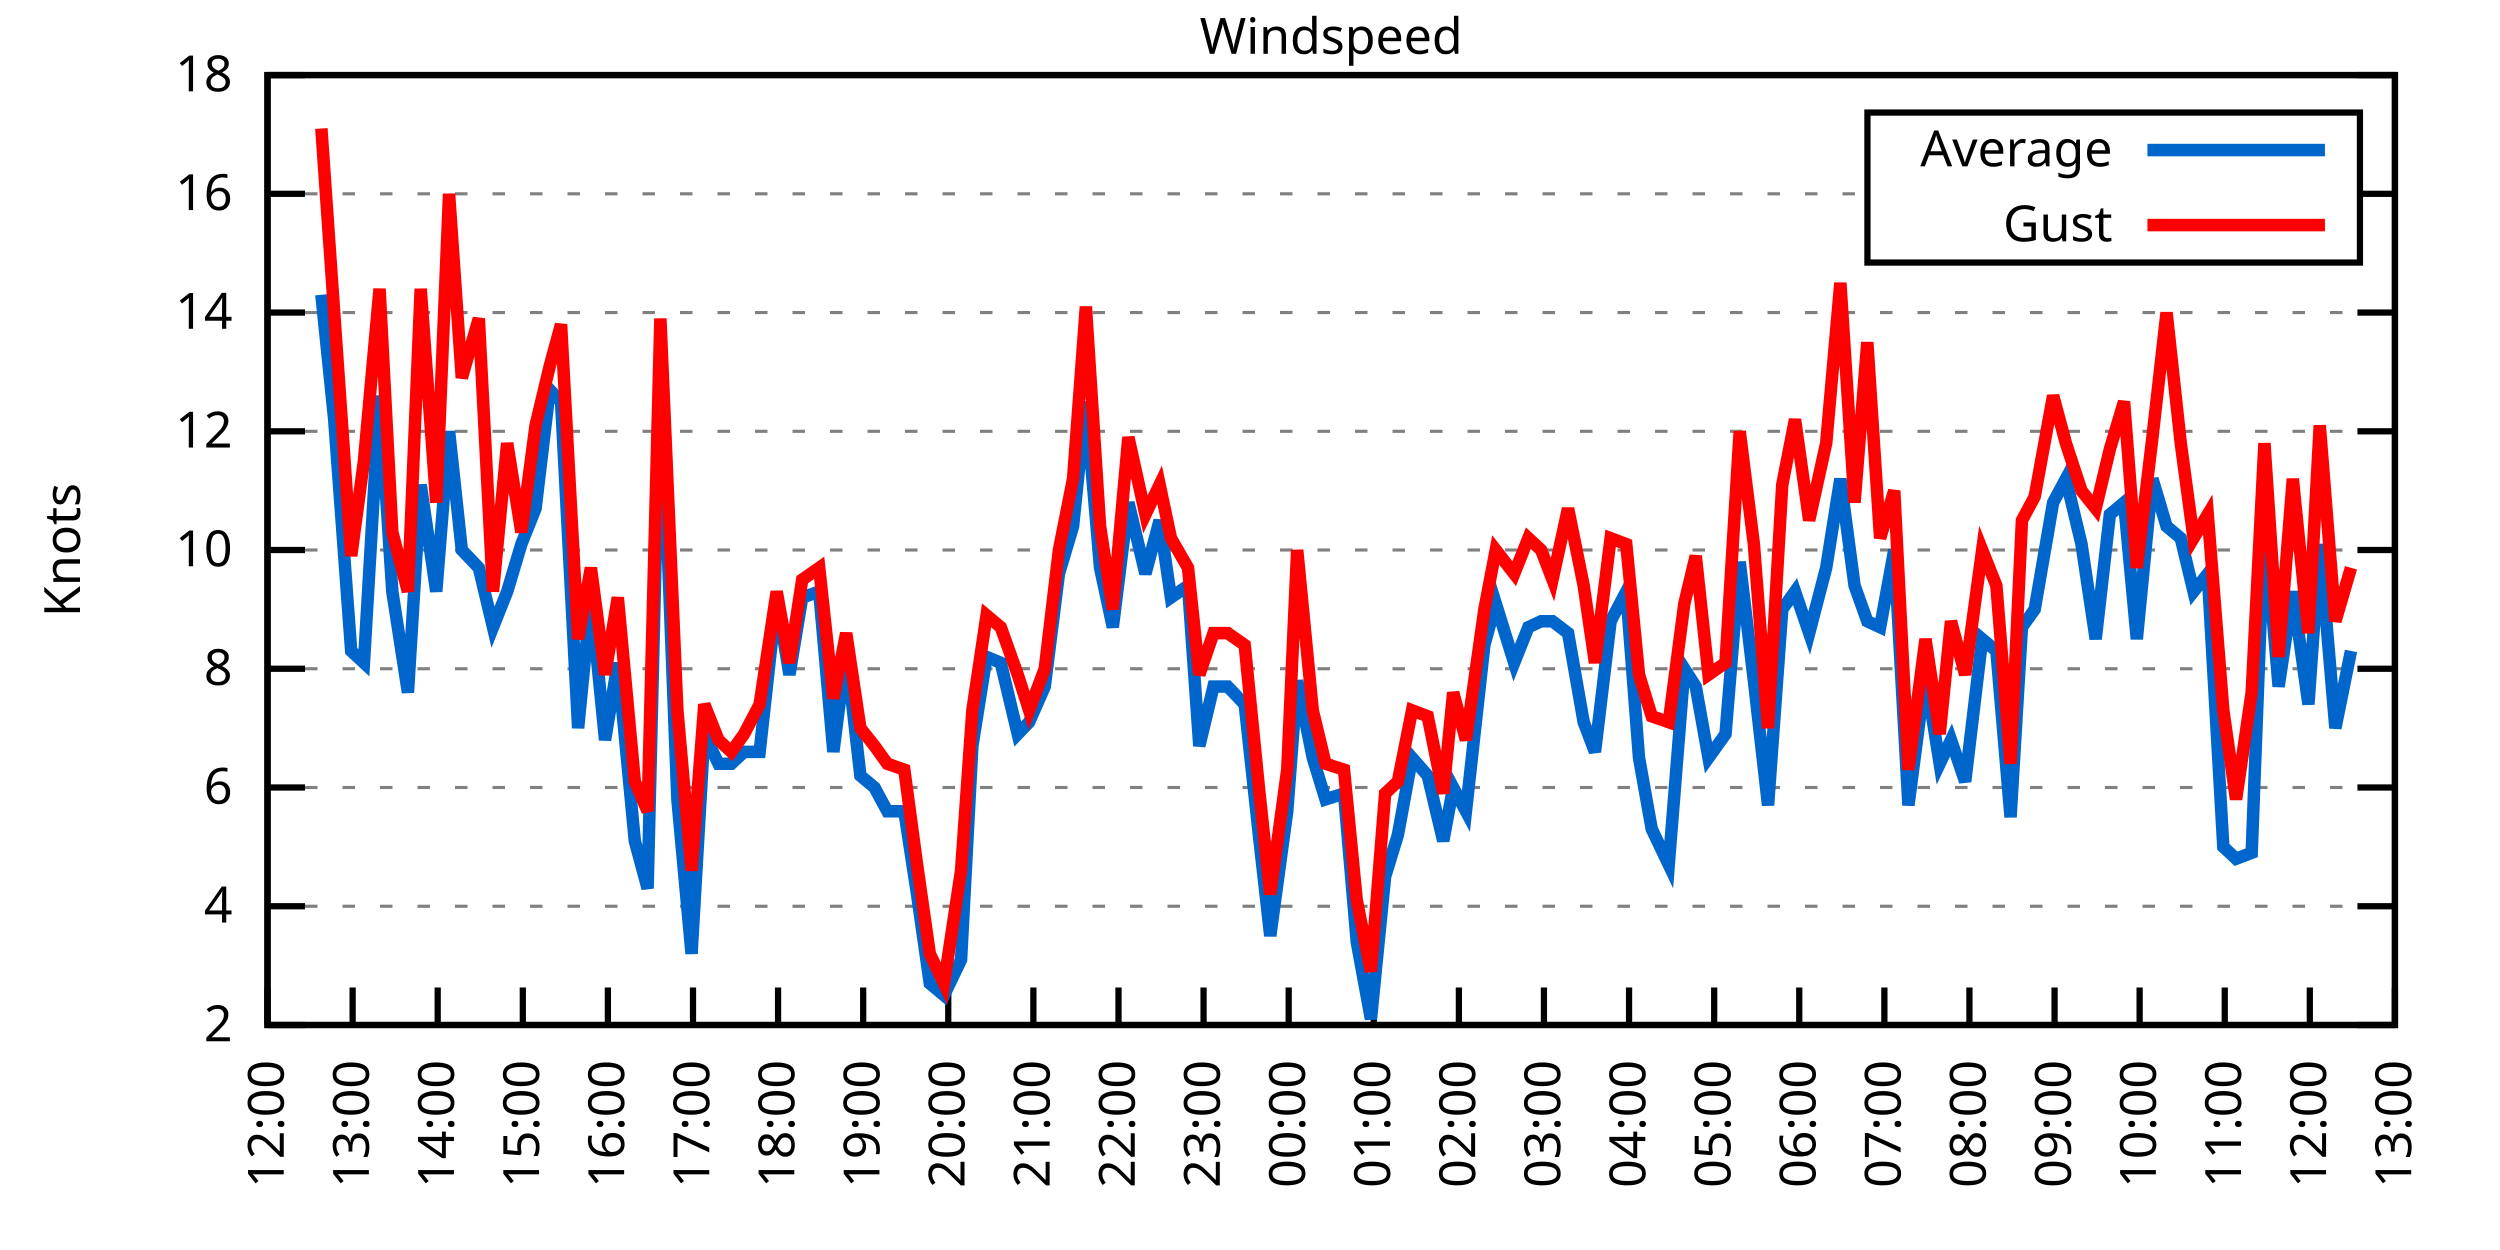
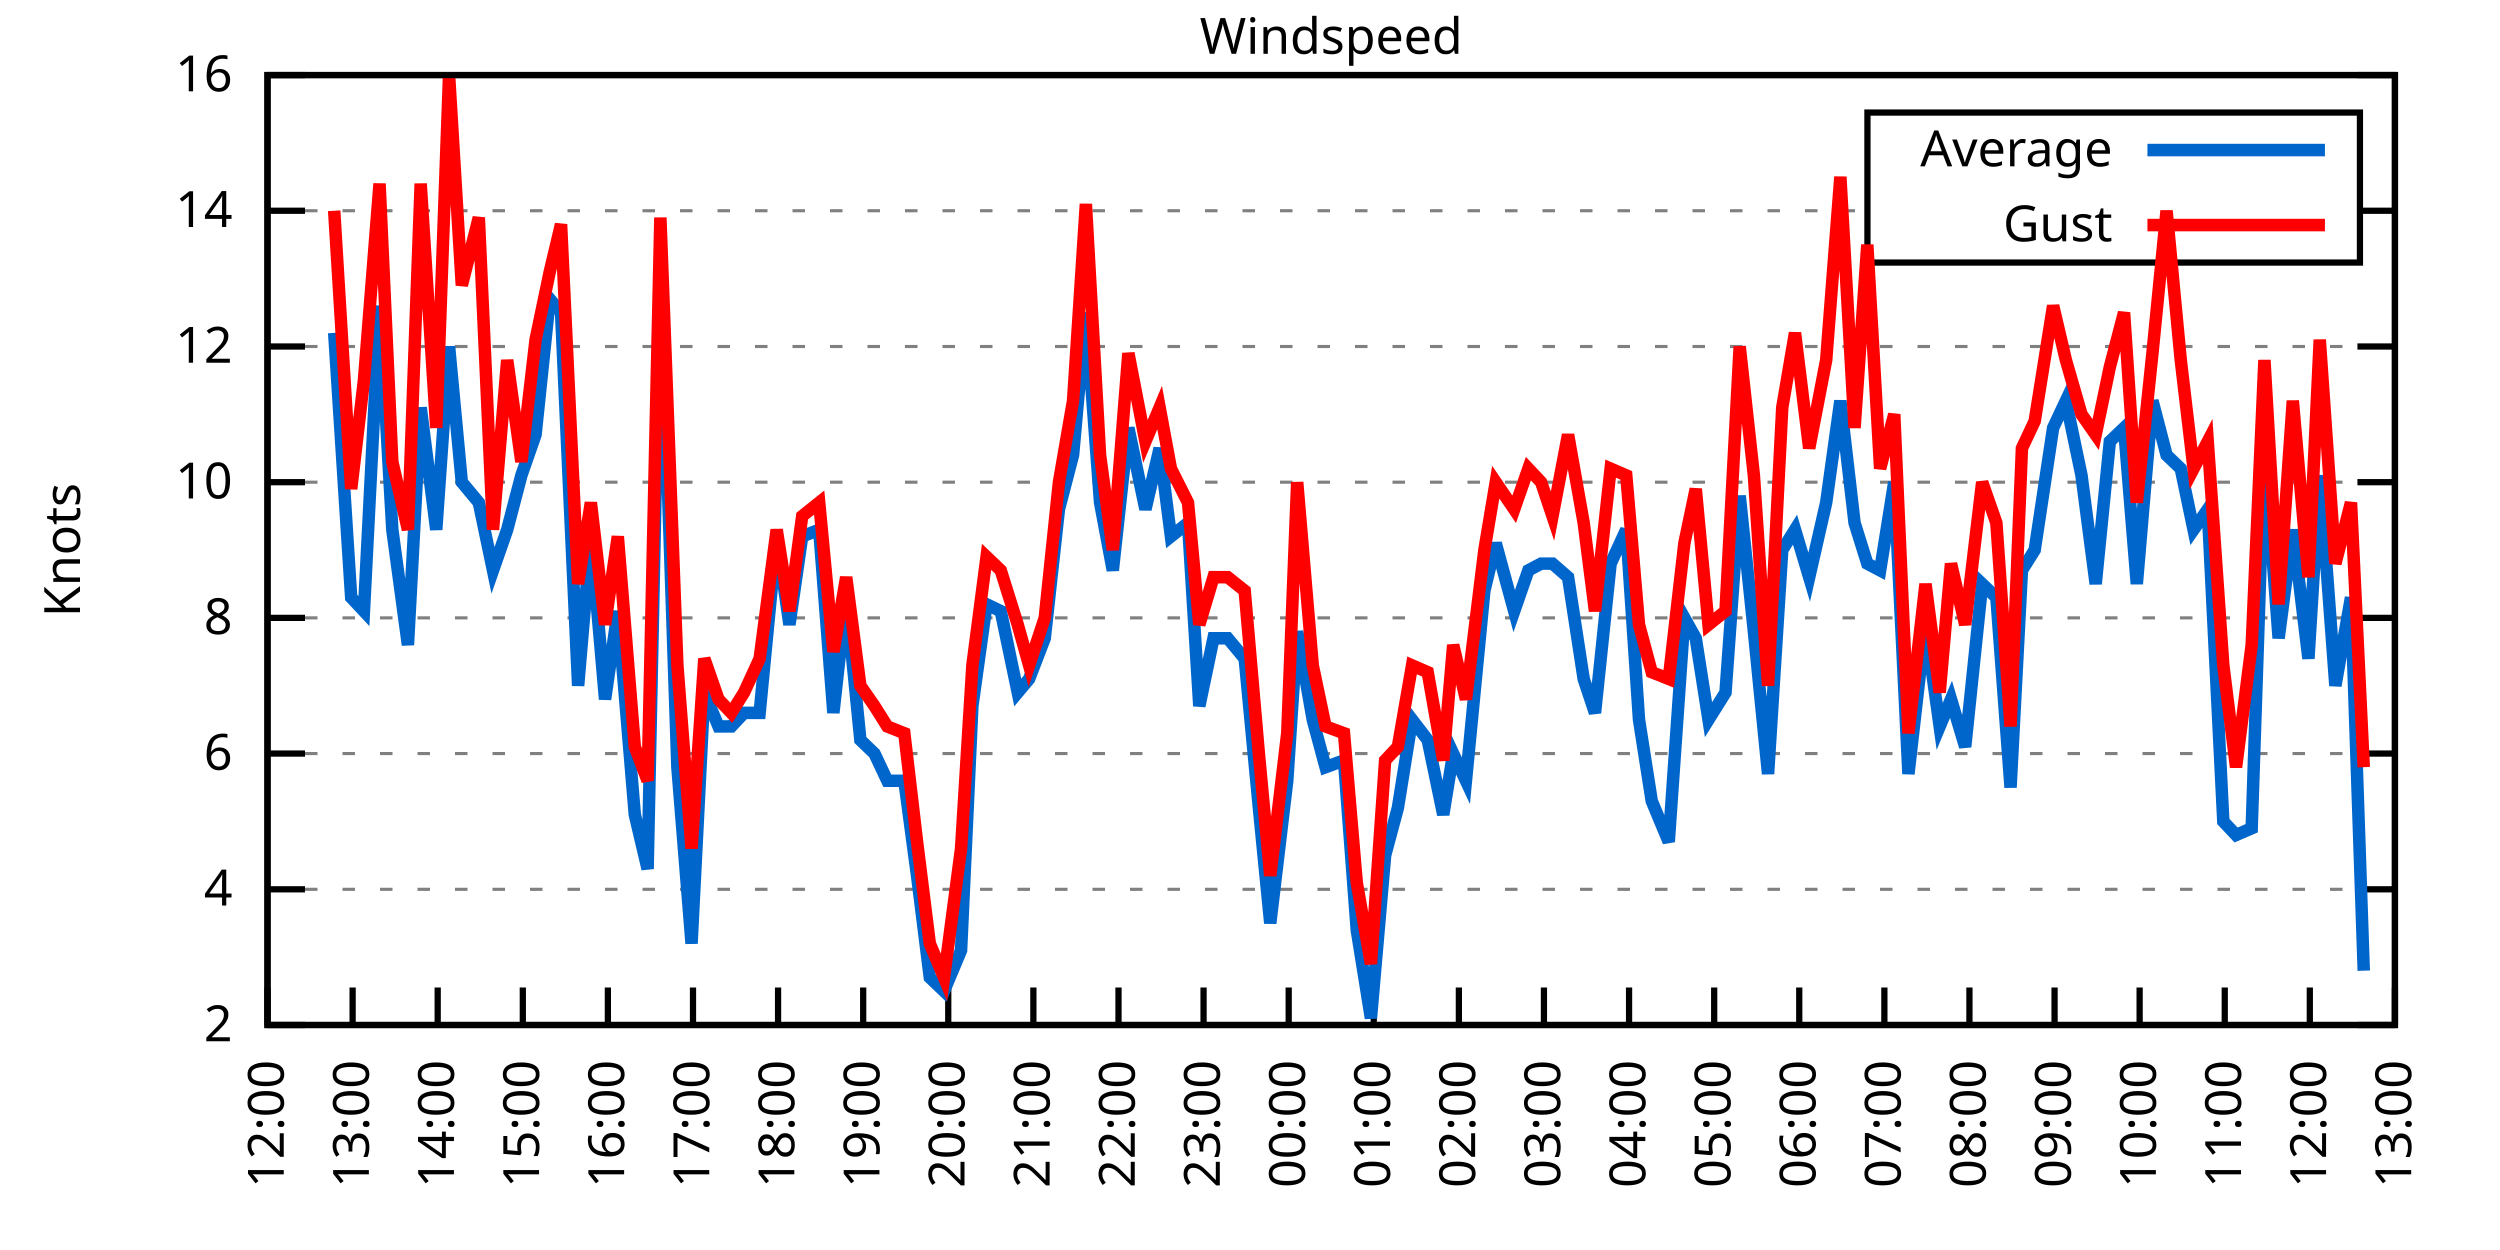
<svg xmlns="http://www.w3.org/2000/svg" xmlns:xlink="http://www.w3.org/1999/xlink" width="400" height="200" viewBox="0 0 400 200">
  <g id="gnuplot_canvas">
    <rect x="0" y="0" width="400" height="200" fill="none" />
    <defs>
      <circle id="gpDot" r="0.5" stroke-width="0.5" stroke="currentColor" />
      <path id="gpPt0" stroke-width="0.333" stroke="currentColor" d="M-1,0 h2 M0,-1 v2" />
      <path id="gpPt1" stroke-width="0.333" stroke="currentColor" d="M-1,-1 L1,1 M1,-1 L-1,1" />
      <path id="gpPt2" stroke-width="0.333" stroke="currentColor" d="M-1,0 L1,0 M0,-1 L0,1 M-1,-1 L1,1 M-1,1 L1,-1" />
      <rect id="gpPt3" stroke-width="0.333" stroke="currentColor" x="-1" y="-1" width="2" height="2" />
      <rect id="gpPt4" stroke-width="0.333" stroke="currentColor" fill="currentColor" x="-1" y="-1" width="2" height="2" />
      <circle id="gpPt5" stroke-width="0.333" stroke="currentColor" cx="0" cy="0" r="1" />
      <use xlink:href="#gpPt5" id="gpPt6" fill="currentColor" stroke="none" />
      <path id="gpPt7" stroke-width="0.333" stroke="currentColor" d="M0,-1.33 L-1.33,0.67 L1.33,0.67 z" />
      <use xlink:href="#gpPt7" id="gpPt8" fill="currentColor" stroke="none" />
      <use xlink:href="#gpPt7" id="gpPt9" stroke="currentColor" transform="rotate(180)" />
      <use xlink:href="#gpPt9" id="gpPt10" fill="currentColor" stroke="none" />
      <use xlink:href="#gpPt3" id="gpPt11" stroke="currentColor" transform="rotate(45)" />
      <use xlink:href="#gpPt11" id="gpPt12" fill="currentColor" stroke="none" />
      <path id="gpPt13" stroke-width="0.333" stroke="currentColor" d="M0,1.330 L1.265,0.411 L0.782,-1.067 L-0.782,-1.076 L-1.265,0.411 z" />
      <use xlink:href="#gpPt13" id="gpPt14" fill="currentColor" stroke="none" />
      <filter id="textbox" filterUnits="objectBoundingBox" x="0" y="0" height="1" width="1">
        <feFlood flood-color="white" flood-opacity="1" result="bgnd" />
        <feComposite in="SourceGraphic" in2="bgnd" operator="atop" />
      </filter>
      <filter id="greybox" filterUnits="objectBoundingBox" x="0" y="0" height="1" width="1">
        <feFlood flood-color="lightgrey" flood-opacity="1" result="grey" />
        <feComposite in="SourceGraphic" in2="grey" operator="atop" />
      </filter>
    </defs>
    <g fill="none" color="white" stroke="currentColor" stroke-width="1.00" stroke-linecap="butt" stroke-linejoin="miter">
</g>
    <g fill="none" color="black" stroke="currentColor" stroke-width="1.00" stroke-linecap="butt" stroke-linejoin="miter">
      <g stroke="none" shape-rendering="crispEdges">
        <polygon fill="rgb(255, 255, 255)" points="42.80,164.00 383.18,164.00 383.18,12.02 42.80,12.02 " />
      </g>
    </g>
    <g fill="none" color="black" stroke="currentColor" stroke-width="1.00" stroke-linecap="butt" stroke-linejoin="miter">
</g>
    <g fill="none" color="black" stroke="black" stroke-width="0.50" stroke-linecap="butt" stroke-linejoin="miter">
</g>
    <g fill="none" color="gray" stroke="currentColor" stroke-width="0.50" stroke-linecap="butt" stroke-linejoin="miter">
      <path stroke="gray" stroke-dasharray="2,4" class="gridline" d="M42.80,164.00 L383.19,164.00  " />
    </g>
    <g fill="none" color="gray" stroke="gray" stroke-width="1.00" stroke-linecap="butt" stroke-linejoin="miter">
</g>
    <g fill="none" color="black" stroke="currentColor" stroke-width="1.00" stroke-linecap="butt" stroke-linejoin="miter">
      <path stroke="black" d="M42.80,164.00 L48.80,164.00 M383.19,164.00 L377.19,164.00  " />
      <g transform="translate(37.20,166.60)" stroke="none" fill="black" font-family="Sans" font-size="8.00" text-anchor="end">
        <text>
          <tspan font-family="Sans"> 2</tspan>
        </text>
      </g>
    </g>
    <g fill="none" color="black" stroke="currentColor" stroke-width="1.00" stroke-linecap="butt" stroke-linejoin="miter">
</g>
    <g fill="none" color="black" stroke="black" stroke-width="0.50" stroke-linecap="butt" stroke-linejoin="miter">
</g>
    <g fill="none" color="gray" stroke="currentColor" stroke-width="0.50" stroke-linecap="butt" stroke-linejoin="miter">
-       <path stroke="gray" stroke-dasharray="2,4" class="gridline" d="M42.80,145.00 L383.19,145.00  " />
-     </g>
-     <g fill="none" color="gray" stroke="gray" stroke-width="1.00" stroke-linecap="butt" stroke-linejoin="miter">
- </g>
-     <g fill="none" color="black" stroke="currentColor" stroke-width="1.00" stroke-linecap="butt" stroke-linejoin="miter">
-       <path stroke="black" d="M42.80,145.00 L48.80,145.00 M383.19,145.00 L377.19,145.00  " />
-       <g transform="translate(37.20,147.60)" stroke="none" fill="black" font-family="Sans" font-size="8.00" text-anchor="end">
+       <path stroke="gray" stroke-dasharray="2,4" class="gridline" d="M42.80,142.29 L383.19,142.29  " />
+     </g>
+     <g fill="none" color="gray" stroke="gray" stroke-width="1.00" stroke-linecap="butt" stroke-linejoin="miter">
+ </g>
+     <g fill="none" color="black" stroke="currentColor" stroke-width="1.00" stroke-linecap="butt" stroke-linejoin="miter">
+       <path stroke="black" d="M42.80,142.29 L48.80,142.29 M383.19,142.29 L377.19,142.29  " />
+       <g transform="translate(37.20,144.89)" stroke="none" fill="black" font-family="Sans" font-size="8.00" text-anchor="end">
        <text>
          <tspan font-family="Sans"> 4</tspan>
        </text>
      </g>
    </g>
    <g fill="none" color="black" stroke="currentColor" stroke-width="1.00" stroke-linecap="butt" stroke-linejoin="miter">
</g>
    <g fill="none" color="black" stroke="black" stroke-width="0.50" stroke-linecap="butt" stroke-linejoin="miter">
</g>
    <g fill="none" color="gray" stroke="currentColor" stroke-width="0.50" stroke-linecap="butt" stroke-linejoin="miter">
-       <path stroke="gray" stroke-dasharray="2,4" class="gridline" d="M42.80,126.00 L383.19,126.00  " />
-     </g>
-     <g fill="none" color="gray" stroke="gray" stroke-width="1.00" stroke-linecap="butt" stroke-linejoin="miter">
- </g>
-     <g fill="none" color="black" stroke="currentColor" stroke-width="1.00" stroke-linecap="butt" stroke-linejoin="miter">
-       <path stroke="black" d="M42.80,126.00 L48.80,126.00 M383.19,126.00 L377.19,126.00  " />
-       <g transform="translate(37.20,128.60)" stroke="none" fill="black" font-family="Sans" font-size="8.00" text-anchor="end">
+       <path stroke="gray" stroke-dasharray="2,4" class="gridline" d="M42.80,120.57 L383.19,120.57  " />
+     </g>
+     <g fill="none" color="gray" stroke="gray" stroke-width="1.00" stroke-linecap="butt" stroke-linejoin="miter">
+ </g>
+     <g fill="none" color="black" stroke="currentColor" stroke-width="1.00" stroke-linecap="butt" stroke-linejoin="miter">
+       <path stroke="black" d="M42.80,120.57 L48.80,120.57 M383.19,120.57 L377.19,120.57  " />
+       <g transform="translate(37.20,123.17)" stroke="none" fill="black" font-family="Sans" font-size="8.00" text-anchor="end">
        <text>
          <tspan font-family="Sans"> 6</tspan>
        </text>
      </g>
    </g>
    <g fill="none" color="black" stroke="currentColor" stroke-width="1.00" stroke-linecap="butt" stroke-linejoin="miter">
</g>
    <g fill="none" color="black" stroke="black" stroke-width="0.50" stroke-linecap="butt" stroke-linejoin="miter">
</g>
    <g fill="none" color="gray" stroke="currentColor" stroke-width="0.50" stroke-linecap="butt" stroke-linejoin="miter">
-       <path stroke="gray" stroke-dasharray="2,4" class="gridline" d="M42.80,107.00 L383.19,107.00  " />
-     </g>
-     <g fill="none" color="gray" stroke="gray" stroke-width="1.00" stroke-linecap="butt" stroke-linejoin="miter">
- </g>
-     <g fill="none" color="black" stroke="currentColor" stroke-width="1.00" stroke-linecap="butt" stroke-linejoin="miter">
-       <path stroke="black" d="M42.80,107.00 L48.80,107.00 M383.19,107.00 L377.19,107.00  " />
-       <g transform="translate(37.20,109.60)" stroke="none" fill="black" font-family="Sans" font-size="8.00" text-anchor="end">
+       <path stroke="gray" stroke-dasharray="2,4" class="gridline" d="M42.80,98.86 L383.19,98.86  " />
+     </g>
+     <g fill="none" color="gray" stroke="gray" stroke-width="1.00" stroke-linecap="butt" stroke-linejoin="miter">
+ </g>
+     <g fill="none" color="black" stroke="currentColor" stroke-width="1.00" stroke-linecap="butt" stroke-linejoin="miter">
+       <path stroke="black" d="M42.80,98.86 L48.80,98.86 M383.19,98.86 L377.19,98.86  " />
+       <g transform="translate(37.20,101.46)" stroke="none" fill="black" font-family="Sans" font-size="8.00" text-anchor="end">
        <text>
          <tspan font-family="Sans"> 8</tspan>
        </text>
      </g>
    </g>
    <g fill="none" color="black" stroke="currentColor" stroke-width="1.00" stroke-linecap="butt" stroke-linejoin="miter">
</g>
    <g fill="none" color="black" stroke="black" stroke-width="0.50" stroke-linecap="butt" stroke-linejoin="miter">
</g>
    <g fill="none" color="gray" stroke="currentColor" stroke-width="0.50" stroke-linecap="butt" stroke-linejoin="miter">
-       <path stroke="gray" stroke-dasharray="2,4" class="gridline" d="M42.80,88.00 L383.19,88.00  " />
-     </g>
-     <g fill="none" color="gray" stroke="gray" stroke-width="1.00" stroke-linecap="butt" stroke-linejoin="miter">
- </g>
-     <g fill="none" color="black" stroke="currentColor" stroke-width="1.00" stroke-linecap="butt" stroke-linejoin="miter">
-       <path stroke="black" d="M42.80,88.00 L48.80,88.00 M383.19,88.00 L377.19,88.00  " />
-       <g transform="translate(37.20,90.60)" stroke="none" fill="black" font-family="Sans" font-size="8.00" text-anchor="end">
+       <path stroke="gray" stroke-dasharray="2,4" class="gridline" d="M42.80,77.15 L383.19,77.15  " />
+     </g>
+     <g fill="none" color="gray" stroke="gray" stroke-width="1.00" stroke-linecap="butt" stroke-linejoin="miter">
+ </g>
+     <g fill="none" color="black" stroke="currentColor" stroke-width="1.00" stroke-linecap="butt" stroke-linejoin="miter">
+       <path stroke="black" d="M42.80,77.15 L48.80,77.15 M383.19,77.15 L377.19,77.15  " />
+       <g transform="translate(37.20,79.75)" stroke="none" fill="black" font-family="Sans" font-size="8.00" text-anchor="end">
        <text>
          <tspan font-family="Sans"> 10</tspan>
        </text>
      </g>
    </g>
    <g fill="none" color="black" stroke="currentColor" stroke-width="1.00" stroke-linecap="butt" stroke-linejoin="miter">
</g>
    <g fill="none" color="black" stroke="black" stroke-width="0.50" stroke-linecap="butt" stroke-linejoin="miter">
</g>
    <g fill="none" color="gray" stroke="currentColor" stroke-width="0.50" stroke-linecap="butt" stroke-linejoin="miter">
-       <path stroke="gray" stroke-dasharray="2,4" class="gridline" d="M42.80,69.01 L383.19,69.01  " />
-     </g>
-     <g fill="none" color="gray" stroke="gray" stroke-width="1.00" stroke-linecap="butt" stroke-linejoin="miter">
- </g>
-     <g fill="none" color="black" stroke="currentColor" stroke-width="1.00" stroke-linecap="butt" stroke-linejoin="miter">
-       <path stroke="black" d="M42.80,69.01 L48.80,69.01 M383.19,69.01 L377.19,69.01  " />
-       <g transform="translate(37.20,71.61)" stroke="none" fill="black" font-family="Sans" font-size="8.00" text-anchor="end">
+       <path stroke="gray" stroke-dasharray="2,4" class="gridline" d="M42.80,55.44 L383.19,55.44  " />
+     </g>
+     <g fill="none" color="gray" stroke="gray" stroke-width="1.00" stroke-linecap="butt" stroke-linejoin="miter">
+ </g>
+     <g fill="none" color="black" stroke="currentColor" stroke-width="1.00" stroke-linecap="butt" stroke-linejoin="miter">
+       <path stroke="black" d="M42.80,55.44 L48.80,55.44 M383.19,55.44 L377.19,55.44  " />
+       <g transform="translate(37.20,58.04)" stroke="none" fill="black" font-family="Sans" font-size="8.00" text-anchor="end">
        <text>
          <tspan font-family="Sans"> 12</tspan>
        </text>
      </g>
    </g>
    <g fill="none" color="black" stroke="currentColor" stroke-width="1.00" stroke-linecap="butt" stroke-linejoin="miter">
</g>
    <g fill="none" color="black" stroke="black" stroke-width="0.50" stroke-linecap="butt" stroke-linejoin="miter">
</g>
    <g fill="none" color="gray" stroke="currentColor" stroke-width="0.50" stroke-linecap="butt" stroke-linejoin="miter">
-       <path stroke="gray" stroke-dasharray="2,4" class="gridline" d="M42.80,50.01 L383.19,50.01  " />
-     </g>
-     <g fill="none" color="gray" stroke="gray" stroke-width="1.00" stroke-linecap="butt" stroke-linejoin="miter">
- </g>
-     <g fill="none" color="black" stroke="currentColor" stroke-width="1.00" stroke-linecap="butt" stroke-linejoin="miter">
-       <path stroke="black" d="M42.80,50.01 L48.80,50.01 M383.19,50.01 L377.19,50.01  " />
-       <g transform="translate(37.20,52.61)" stroke="none" fill="black" font-family="Sans" font-size="8.00" text-anchor="end">
+       <path stroke="gray" stroke-dasharray="2,4" class="gridline" d="M42.80,33.72 L298.79,33.72 M377.59,33.72 L383.19,33.72  " />
+     </g>
+     <g fill="none" color="gray" stroke="gray" stroke-width="1.00" stroke-linecap="butt" stroke-linejoin="miter">
+ </g>
+     <g fill="none" color="black" stroke="currentColor" stroke-width="1.00" stroke-linecap="butt" stroke-linejoin="miter">
+       <path stroke="black" d="M42.80,33.72 L48.80,33.72 M383.19,33.72 L377.19,33.72  " />
+       <g transform="translate(37.20,36.32)" stroke="none" fill="black" font-family="Sans" font-size="8.00" text-anchor="end">
        <text>
          <tspan font-family="Sans"> 14</tspan>
-         </text>
-       </g>
-     </g>
-     <g fill="none" color="black" stroke="currentColor" stroke-width="1.00" stroke-linecap="butt" stroke-linejoin="miter">
- </g>
-     <g fill="none" color="black" stroke="black" stroke-width="0.50" stroke-linecap="butt" stroke-linejoin="miter">
- </g>
-     <g fill="none" color="gray" stroke="currentColor" stroke-width="0.50" stroke-linecap="butt" stroke-linejoin="miter">
-       <path stroke="gray" stroke-dasharray="2,4" class="gridline" d="M42.80,31.01 L298.79,31.01 M377.59,31.01 L383.19,31.01  " />
-     </g>
-     <g fill="none" color="gray" stroke="gray" stroke-width="1.00" stroke-linecap="butt" stroke-linejoin="miter">
- </g>
-     <g fill="none" color="black" stroke="currentColor" stroke-width="1.00" stroke-linecap="butt" stroke-linejoin="miter">
-       <path stroke="black" d="M42.80,31.01 L48.80,31.01 M383.19,31.01 L377.19,31.01  " />
-       <g transform="translate(37.20,33.61)" stroke="none" fill="black" font-family="Sans" font-size="8.00" text-anchor="end">
-         <text>
-           <tspan font-family="Sans"> 16</tspan>
        </text>
      </g>
    </g>
    <g fill="none" color="black" stroke="currentColor" stroke-width="1.00" stroke-linecap="butt" stroke-linejoin="miter">
</g>
    <g fill="none" color="black" stroke="black" stroke-width="0.50" stroke-linecap="butt" stroke-linejoin="miter">
</g>
    <g fill="none" color="gray" stroke="currentColor" stroke-width="0.50" stroke-linecap="butt" stroke-linejoin="miter">
      <path stroke="gray" stroke-dasharray="2,4" class="gridline" d="M42.80,12.01 L383.19,12.01  " />
    </g>
    <g fill="none" color="gray" stroke="gray" stroke-width="1.00" stroke-linecap="butt" stroke-linejoin="miter">
</g>
    <g fill="none" color="black" stroke="currentColor" stroke-width="1.00" stroke-linecap="butt" stroke-linejoin="miter">
      <path stroke="black" d="M42.80,12.01 L48.80,12.01 M383.19,12.01 L377.19,12.01  " />
      <g transform="translate(37.20,14.61)" stroke="none" fill="black" font-family="Sans" font-size="8.00" text-anchor="end">
        <text>
-           <tspan font-family="Sans"> 18</tspan>
+           <tspan font-family="Sans"> 16</tspan>
        </text>
      </g>
    </g>
    <g fill="none" color="black" stroke="currentColor" stroke-width="1.00" stroke-linecap="butt" stroke-linejoin="miter">
      <path stroke="black" d="M42.80,164.00 L42.80,158.00  " />
      <g transform="translate(45.40,169.60) rotate(270.00)" stroke="none" fill="black" font-family="Sans" font-size="8.00" text-anchor="end">
        <text>
          <tspan font-family="Sans">12:00</tspan>
        </text>
      </g>
    </g>
    <g fill="none" color="black" stroke="currentColor" stroke-width="1.00" stroke-linecap="butt" stroke-linejoin="miter">
      <path stroke="black" d="M56.42,164.00 L56.42,158.00  " />
      <g transform="translate(59.02,169.60) rotate(270.00)" stroke="none" fill="black" font-family="Sans" font-size="8.00" text-anchor="end">
        <text>
          <tspan font-family="Sans">13:00</tspan>
        </text>
      </g>
    </g>
    <g fill="none" color="black" stroke="currentColor" stroke-width="1.00" stroke-linecap="butt" stroke-linejoin="miter">
      <path stroke="black" d="M70.03,164.00 L70.03,158.00  " />
      <g transform="translate(72.63,169.60) rotate(270.00)" stroke="none" fill="black" font-family="Sans" font-size="8.00" text-anchor="end">
        <text>
          <tspan font-family="Sans">14:00</tspan>
        </text>
      </g>
    </g>
    <g fill="none" color="black" stroke="currentColor" stroke-width="1.00" stroke-linecap="butt" stroke-linejoin="miter">
      <path stroke="black" d="M83.65,164.00 L83.65,158.00  " />
      <g transform="translate(86.25,169.60) rotate(270.00)" stroke="none" fill="black" font-family="Sans" font-size="8.00" text-anchor="end">
        <text>
          <tspan font-family="Sans">15:00</tspan>
        </text>
      </g>
    </g>
    <g fill="none" color="black" stroke="currentColor" stroke-width="1.00" stroke-linecap="butt" stroke-linejoin="miter">
      <path stroke="black" d="M97.26,164.00 L97.26,158.00  " />
      <g transform="translate(99.86,169.60) rotate(270.00)" stroke="none" fill="black" font-family="Sans" font-size="8.00" text-anchor="end">
        <text>
          <tspan font-family="Sans">16:00</tspan>
        </text>
      </g>
    </g>
    <g fill="none" color="black" stroke="currentColor" stroke-width="1.00" stroke-linecap="butt" stroke-linejoin="miter">
      <path stroke="black" d="M110.88,164.00 L110.88,158.00  " />
      <g transform="translate(113.48,169.60) rotate(270.00)" stroke="none" fill="black" font-family="Sans" font-size="8.00" text-anchor="end">
        <text>
          <tspan font-family="Sans">17:00</tspan>
        </text>
      </g>
    </g>
    <g fill="none" color="black" stroke="currentColor" stroke-width="1.00" stroke-linecap="butt" stroke-linejoin="miter">
      <path stroke="black" d="M124.49,164.00 L124.49,158.00  " />
      <g transform="translate(127.09,169.60) rotate(270.00)" stroke="none" fill="black" font-family="Sans" font-size="8.00" text-anchor="end">
        <text>
          <tspan font-family="Sans">18:00</tspan>
        </text>
      </g>
    </g>
    <g fill="none" color="black" stroke="currentColor" stroke-width="1.00" stroke-linecap="butt" stroke-linejoin="miter">
      <path stroke="black" d="M138.11,164.00 L138.11,158.00  " />
      <g transform="translate(140.71,169.60) rotate(270.00)" stroke="none" fill="black" font-family="Sans" font-size="8.00" text-anchor="end">
        <text>
          <tspan font-family="Sans">19:00</tspan>
        </text>
      </g>
    </g>
    <g fill="none" color="black" stroke="currentColor" stroke-width="1.00" stroke-linecap="butt" stroke-linejoin="miter">
      <path stroke="black" d="M151.72,164.00 L151.72,158.00  " />
      <g transform="translate(154.32,169.60) rotate(270.00)" stroke="none" fill="black" font-family="Sans" font-size="8.00" text-anchor="end">
        <text>
          <tspan font-family="Sans">20:00</tspan>
        </text>
      </g>
    </g>
    <g fill="none" color="black" stroke="currentColor" stroke-width="1.00" stroke-linecap="butt" stroke-linejoin="miter">
      <path stroke="black" d="M165.34,164.00 L165.34,158.00  " />
      <g transform="translate(167.94,169.60) rotate(270.00)" stroke="none" fill="black" font-family="Sans" font-size="8.00" text-anchor="end">
        <text>
          <tspan font-family="Sans">21:00</tspan>
        </text>
      </g>
    </g>
    <g fill="none" color="black" stroke="currentColor" stroke-width="1.00" stroke-linecap="butt" stroke-linejoin="miter">
      <path stroke="black" d="M178.96,164.00 L178.96,158.00  " />
      <g transform="translate(181.56,169.60) rotate(270.00)" stroke="none" fill="black" font-family="Sans" font-size="8.00" text-anchor="end">
        <text>
          <tspan font-family="Sans">22:00</tspan>
        </text>
      </g>
    </g>
    <g fill="none" color="black" stroke="currentColor" stroke-width="1.00" stroke-linecap="butt" stroke-linejoin="miter">
      <path stroke="black" d="M192.57,164.00 L192.57,158.00  " />
      <g transform="translate(195.17,169.60) rotate(270.00)" stroke="none" fill="black" font-family="Sans" font-size="8.00" text-anchor="end">
        <text>
          <tspan font-family="Sans">23:00</tspan>
        </text>
      </g>
    </g>
    <g fill="none" color="black" stroke="currentColor" stroke-width="1.00" stroke-linecap="butt" stroke-linejoin="miter">
      <path stroke="black" d="M206.19,164.00 L206.19,158.00  " />
      <g transform="translate(208.79,169.60) rotate(270.00)" stroke="none" fill="black" font-family="Sans" font-size="8.00" text-anchor="end">
        <text>
          <tspan font-family="Sans">00:00</tspan>
        </text>
      </g>
    </g>
    <g fill="none" color="black" stroke="currentColor" stroke-width="1.00" stroke-linecap="butt" stroke-linejoin="miter">
      <path stroke="black" d="M219.80,164.00 L219.80,158.00  " />
      <g transform="translate(222.40,169.60) rotate(270.00)" stroke="none" fill="black" font-family="Sans" font-size="8.00" text-anchor="end">
        <text>
          <tspan font-family="Sans">01:00</tspan>
        </text>
      </g>
    </g>
    <g fill="none" color="black" stroke="currentColor" stroke-width="1.00" stroke-linecap="butt" stroke-linejoin="miter">
      <path stroke="black" d="M233.42,164.00 L233.42,158.00  " />
      <g transform="translate(236.02,169.60) rotate(270.00)" stroke="none" fill="black" font-family="Sans" font-size="8.00" text-anchor="end">
        <text>
          <tspan font-family="Sans">02:00</tspan>
        </text>
      </g>
    </g>
    <g fill="none" color="black" stroke="currentColor" stroke-width="1.00" stroke-linecap="butt" stroke-linejoin="miter">
      <path stroke="black" d="M247.03,164.00 L247.03,158.00  " />
      <g transform="translate(249.63,169.60) rotate(270.00)" stroke="none" fill="black" font-family="Sans" font-size="8.00" text-anchor="end">
        <text>
          <tspan font-family="Sans">03:00</tspan>
        </text>
      </g>
    </g>
    <g fill="none" color="black" stroke="currentColor" stroke-width="1.00" stroke-linecap="butt" stroke-linejoin="miter">
      <path stroke="black" d="M260.65,164.00 L260.65,158.00  " />
      <g transform="translate(263.25,169.60) rotate(270.00)" stroke="none" fill="black" font-family="Sans" font-size="8.00" text-anchor="end">
        <text>
          <tspan font-family="Sans">04:00</tspan>
        </text>
      </g>
    </g>
    <g fill="none" color="black" stroke="currentColor" stroke-width="1.00" stroke-linecap="butt" stroke-linejoin="miter">
      <path stroke="black" d="M274.27,164.00 L274.27,158.00  " />
      <g transform="translate(276.87,169.60) rotate(270.00)" stroke="none" fill="black" font-family="Sans" font-size="8.00" text-anchor="end">
        <text>
          <tspan font-family="Sans">05:00</tspan>
        </text>
      </g>
    </g>
    <g fill="none" color="black" stroke="currentColor" stroke-width="1.00" stroke-linecap="butt" stroke-linejoin="miter">
      <path stroke="black" d="M287.88,164.00 L287.88,158.00  " />
      <g transform="translate(290.48,169.60) rotate(270.00)" stroke="none" fill="black" font-family="Sans" font-size="8.00" text-anchor="end">
        <text>
          <tspan font-family="Sans">06:00</tspan>
        </text>
      </g>
    </g>
    <g fill="none" color="black" stroke="currentColor" stroke-width="1.00" stroke-linecap="butt" stroke-linejoin="miter">
      <path stroke="black" d="M301.50,164.00 L301.50,158.00  " />
      <g transform="translate(304.10,169.60) rotate(270.00)" stroke="none" fill="black" font-family="Sans" font-size="8.00" text-anchor="end">
        <text>
          <tspan font-family="Sans">07:00</tspan>
        </text>
      </g>
    </g>
    <g fill="none" color="black" stroke="currentColor" stroke-width="1.00" stroke-linecap="butt" stroke-linejoin="miter">
      <path stroke="black" d="M315.11,164.00 L315.11,158.00  " />
      <g transform="translate(317.71,169.60) rotate(270.00)" stroke="none" fill="black" font-family="Sans" font-size="8.00" text-anchor="end">
        <text>
          <tspan font-family="Sans">08:00</tspan>
        </text>
      </g>
    </g>
    <g fill="none" color="black" stroke="currentColor" stroke-width="1.00" stroke-linecap="butt" stroke-linejoin="miter">
      <path stroke="black" d="M328.73,164.00 L328.73,158.00  " />
      <g transform="translate(331.33,169.60) rotate(270.00)" stroke="none" fill="black" font-family="Sans" font-size="8.00" text-anchor="end">
        <text>
          <tspan font-family="Sans">09:00</tspan>
        </text>
      </g>
    </g>
    <g fill="none" color="black" stroke="currentColor" stroke-width="1.00" stroke-linecap="butt" stroke-linejoin="miter">
      <path stroke="black" d="M342.34,164.00 L342.34,158.00  " />
      <g transform="translate(344.94,169.60) rotate(270.00)" stroke="none" fill="black" font-family="Sans" font-size="8.00" text-anchor="end">
        <text>
          <tspan font-family="Sans">10:00</tspan>
        </text>
      </g>
    </g>
    <g fill="none" color="black" stroke="currentColor" stroke-width="1.00" stroke-linecap="butt" stroke-linejoin="miter">
      <path stroke="black" d="M355.96,164.00 L355.96,158.00  " />
      <g transform="translate(358.56,169.60) rotate(270.00)" stroke="none" fill="black" font-family="Sans" font-size="8.00" text-anchor="end">
        <text>
          <tspan font-family="Sans">11:00</tspan>
        </text>
      </g>
    </g>
    <g fill="none" color="black" stroke="currentColor" stroke-width="1.00" stroke-linecap="butt" stroke-linejoin="miter">
      <path stroke="black" d="M369.57,164.00 L369.57,158.00  " />
      <g transform="translate(372.17,169.60) rotate(270.00)" stroke="none" fill="black" font-family="Sans" font-size="8.00" text-anchor="end">
        <text>
          <tspan font-family="Sans">12:00</tspan>
        </text>
      </g>
    </g>
    <g fill="none" color="black" stroke="currentColor" stroke-width="1.00" stroke-linecap="butt" stroke-linejoin="miter">
      <path stroke="black" d="M383.19,164.00 L383.19,158.00  " />
      <g transform="translate(385.79,169.60) rotate(270.00)" stroke="none" fill="black" font-family="Sans" font-size="8.00" text-anchor="end">
        <text>
          <tspan font-family="Sans">13:00</tspan>
        </text>
      </g>
    </g>
    <g fill="none" color="black" stroke="currentColor" stroke-width="1.00" stroke-linecap="butt" stroke-linejoin="miter">
</g>
    <g fill="none" color="black" stroke="currentColor" stroke-width="1.00" stroke-linecap="butt" stroke-linejoin="miter">
      <path stroke="black" d="M42.80,12.01 L42.80,164.00 L383.19,164.00 L383.19,12.01 L42.80,12.01 Z  " />
    </g>
    <g fill="none" color="black" stroke="currentColor" stroke-width="1.00" stroke-linecap="butt" stroke-linejoin="miter">
</g>
    <g fill="none" color="black" stroke="currentColor" stroke-width="1.00" stroke-linecap="butt" stroke-linejoin="miter">
      <path stroke="black" d="M298.79,42.01 L298.79,18.01 L377.59,18.01 L377.59,42.01 L298.79,42.01 Z  " />
    </g>
    <g id="Windspeed_plot_1">
      <g fill="none" color="white" stroke="black" stroke-width="2.00" stroke-linecap="butt" stroke-linejoin="miter">
</g>
      <g fill="none" color="black" stroke="currentColor" stroke-width="2.00" stroke-linecap="butt" stroke-linejoin="miter">
        <g transform="translate(337.99,26.61)" stroke="none" fill="black" font-family="Sans" font-size="8.00" text-anchor="end">
          <text>
            <tspan font-family="Sans">Average</tspan>
          </text>
        </g>
      </g>
      <g fill="none" color="black" stroke="currentColor" stroke-width="2.00" stroke-linecap="butt" stroke-linejoin="miter">
-         <path stroke="rgb(  0, 102, 204)" d="M343.59,24.01 L371.99,24.01 M51.42,47.16 L53.47,67.11 L56.19,104.15 L58.23,106.05 L60.73,63.31 L62.77,94.65   L65.27,110.80 L67.31,77.56 L69.80,94.65 L71.85,69.01 L73.89,88.00 L76.61,90.85 L78.88,100.35 L81.15,94.65   L83.42,87.06 L85.69,81.36 L87.96,62.36 L89.77,64.26 L92.50,116.50 L94.54,95.60 L96.81,118.40 L98.85,106.05   L101.57,134.55 L103.62,142.15 L105.66,57.61 L108.38,127.90 L110.65,152.60 L112.69,117.45 L114.96,122.20 L117.01,122.20   L119.05,120.30 L121.54,120.30 L124.27,95.60 L126.31,107.95 L128.35,95.60 L131.07,94.65 L133.34,120.30 L135.39,104.15   L137.66,124.10 L139.92,126.00 L141.97,129.80 L144.69,129.80 L146.73,143.10 L148.77,157.35 L151.04,159.25 L153.77,153.55   L155.58,119.35 L157.85,105.10 L160.12,106.05 L162.84,117.45 L164.66,115.55 L167.16,109.85 L169.43,91.80 L171.69,84.21   L173.74,64.26 L176.01,90.85 L178.05,100.35 L180.54,80.41 L183.27,91.80 L185.54,83.26 L187.35,95.60 L190.08,93.70   L191.89,119.35 L194.16,109.85 L196.43,109.85 L199.15,112.70 L201.42,133.60 L203.24,149.75 L205.96,129.80 L207.55,108.90   L210.04,121.25 L212.09,127.90 L215.04,126.95 L217.08,150.70 L219.35,163.05 L221.62,140.25 L223.66,133.60 L225.93,121.25   L228.43,124.10 L230.92,134.55 L232.51,126.00 L234.55,129.80 L237.50,103.20 L239.32,96.55 L242.27,106.05 L244.54,100.35   L246.58,99.40 L248.40,99.40 L250.89,101.30 L253.39,115.55 L255.20,120.30 L257.70,99.40 L260.20,94.65 L262.24,121.25   L264.28,132.65 L267.00,138.35 L269.50,107.00 L271.32,109.85 L273.36,121.25 L276.08,117.45 L278.35,89.90 L280.62,108.90   L282.89,128.85 L285.16,97.50 L287.20,94.65 L289.47,101.30 L292.19,90.85 L294.46,76.61 L296.73,93.70 L298.77,99.40   L300.82,100.35 L303.08,88.00 L305.35,128.85 L308.08,107.95 L310.35,122.20 L312.16,118.40 L314.43,125.05 L317.15,102.25   L319.42,104.15 L321.69,130.75 L323.51,100.35 L325.55,97.50 L328.50,80.41 L330.54,76.61 L333.04,87.06 L335.31,102.25   L337.58,82.31 L339.85,80.41 L341.89,102.25 L344.39,76.61 L346.65,84.21 L348.92,86.11 L350.97,94.65 L353.24,91.80   L355.73,135.50 L357.77,137.40 L360.27,136.45 L362.31,83.26 L364.58,109.85 L366.85,94.65 L369.35,112.70 L371.16,87.06   L373.66,116.50 L376.16,104.15  " />
+         <path stroke="rgb(  0, 102, 204)" d="M343.59,24.01 L371.99,24.01 M53.47,53.26 L56.19,95.60 L58.23,97.78 L60.73,48.92 L62.77,84.75 L65.27,103.20   L67.31,65.21 L69.80,84.75 L71.85,55.44 L73.89,77.15 L76.61,80.41 L78.88,91.26 L81.15,84.75 L83.42,76.06   L85.69,69.55 L87.96,47.84 L89.77,50.01 L92.50,109.72 L94.54,85.83 L96.81,111.89 L98.85,97.78 L101.57,130.35   L103.62,139.03 L105.66,42.41 L108.38,122.75 L110.65,150.97 L112.69,110.80 L114.96,116.23 L117.01,116.23 L119.05,114.06   L121.54,114.06 L124.27,85.83 L126.31,99.95 L128.35,85.83 L131.07,84.75 L133.34,114.06 L135.39,95.60 L137.66,118.40   L139.92,120.57 L141.97,124.92 L144.69,124.92 L146.73,140.12 L148.77,156.40 L151.04,158.57 L153.77,152.06 L155.58,112.97   L157.85,96.69 L160.12,97.78 L162.84,110.80 L164.66,108.63 L167.16,102.12 L169.43,81.49 L171.69,72.81 L173.74,50.01   L176.01,80.41 L178.05,91.26 L180.54,68.46 L183.27,81.49 L185.54,71.72 L187.35,85.83 L190.08,83.66 L191.89,112.97   L194.16,102.12 L196.43,102.12 L199.15,105.38 L201.42,129.26 L203.24,147.72 L205.96,124.92 L207.55,101.03 L210.04,115.15   L212.09,122.75 L215.04,121.66 L217.08,148.80 L219.35,162.91 L221.62,136.86 L223.66,129.26 L225.93,115.15 L228.43,118.40   L230.92,130.35 L232.51,120.57 L234.55,124.92 L237.50,94.52 L239.32,86.92 L242.27,97.78 L244.54,91.26 L246.58,90.18   L248.40,90.18 L250.89,92.35 L253.39,108.63 L255.20,114.06 L257.70,90.18 L260.20,84.75 L262.24,115.15 L264.28,128.17   L267.00,134.69 L269.50,98.86 L271.32,102.12 L273.36,115.15 L276.08,110.80 L278.35,79.32 L280.62,101.03 L282.89,123.83   L285.16,88.00 L287.20,84.75 L289.47,92.35 L292.19,80.41 L294.46,64.12 L296.73,83.66 L298.77,90.18 L300.82,91.26   L303.08,77.15 L305.35,123.83 L308.08,99.95 L310.35,116.23 L312.16,111.89 L314.43,119.49 L317.15,93.43 L319.42,95.60   L321.69,126.00 L323.51,91.26 L325.55,88.00 L328.50,68.46 L330.54,64.12 L333.04,76.06 L335.31,93.43 L337.58,70.63   L339.85,68.46 L341.89,93.43 L344.39,64.12 L346.65,72.81 L348.92,74.98 L350.97,84.75 L353.24,81.49 L355.73,131.43   L357.77,133.60 L360.27,132.52 L362.31,71.72 L364.58,102.12 L366.85,84.75 L369.35,105.38 L371.16,76.06 L373.66,109.72   L376.16,95.60 L378.20,155.31  " />
      </g>
    </g>
    <g id="Windspeed_plot_2">
      <g fill="none" color="black" stroke="currentColor" stroke-width="2.00" stroke-linecap="butt" stroke-linejoin="miter">
        <g transform="translate(337.99,38.61)" stroke="none" fill="black" font-family="Sans" font-size="8.00" text-anchor="end">
          <text>
            <tspan font-family="Sans">Gust</tspan>
          </text>
        </g>
      </g>
      <g fill="none" color="black" stroke="currentColor" stroke-width="2.00" stroke-linecap="butt" stroke-linejoin="miter">
-         <path stroke="rgb(255,   0,   0)" d="M343.59,36.01 L371.99,36.01 M51.42,20.56 L53.47,50.01 L56.19,88.95 L58.23,73.76 L60.73,46.21 L62.77,85.16   L65.27,94.65 L67.31,46.21 L69.80,80.41 L71.85,31.01 L73.89,60.46 L76.61,50.96 L78.88,94.65 L81.15,70.91   L83.42,85.16 L85.69,68.06 L87.96,58.56 L89.77,51.91 L92.50,102.25 L94.54,90.85 L96.81,107.95 L98.85,95.60   L101.57,125.05 L103.62,129.80 L105.66,50.96 L108.38,113.65 L110.65,139.30 L112.69,112.70 L114.96,118.40 L117.01,120.30   L119.05,117.45 L121.54,112.70 L124.27,94.65 L126.31,106.05 L128.35,92.75 L131.07,90.85 L133.34,111.75 L135.39,101.30   L137.66,116.50 L139.92,119.35 L141.97,122.20 L144.69,123.15 L146.73,138.35 L148.77,152.60 L151.04,157.35 L153.77,139.30   L155.58,113.65 L157.85,98.45 L160.12,100.35 L162.84,107.95 L164.66,113.65 L167.16,107.00 L169.43,88.00 L171.69,76.61   L173.74,49.06 L176.01,84.21 L178.05,97.50 L180.54,69.96 L183.27,82.31 L185.54,77.56 L187.35,86.11 L190.08,90.85   L191.89,107.95 L194.16,101.30 L196.43,101.30 L199.15,103.20 L201.42,126.00 L203.24,143.10 L205.96,123.15 L207.55,88.00   L210.04,113.65 L212.09,122.20 L215.04,123.15 L217.08,144.05 L219.35,155.45 L221.62,126.95 L223.66,125.05 L225.93,113.65   L228.43,114.60 L230.92,126.95 L232.51,110.80 L234.55,118.40 L237.50,97.50 L239.32,88.00 L242.27,91.80 L244.54,86.11   L246.58,88.00 L248.40,92.75 L250.89,81.36 L253.39,93.70 L255.20,106.05 L257.70,86.11 L260.20,87.06 L262.24,107.95   L264.28,114.60 L267.00,115.55 L269.50,96.55 L271.32,88.95 L273.36,107.95 L276.08,106.05 L278.35,69.01 L280.62,87.06   L282.89,116.50 L285.16,77.56 L287.20,67.11 L289.47,83.26 L292.19,70.91 L294.46,45.26 L296.73,80.41 L298.77,54.76   L300.82,86.11 L303.08,78.51 L305.35,123.15 L308.08,102.25 L310.35,117.45 L312.16,99.40 L314.43,107.95 L317.15,88.00   L319.42,93.70 L321.69,122.20 L323.51,83.26 L325.55,79.46 L328.50,63.31 L330.54,70.91 L333.04,78.51 L335.31,81.36   L337.58,71.86 L339.85,64.26 L341.89,90.85 L344.39,69.96 L346.65,50.01 L348.92,70.91 L350.97,86.11 L353.24,82.31   L355.73,113.65 L357.77,127.90 L360.27,110.80 L362.31,70.91 L364.58,105.10 L366.85,76.61 L369.35,101.30 L371.16,68.06   L373.66,99.40 L376.16,90.85  " />
+         <path stroke="rgb(255,   0,   0)" d="M343.59,36.01 L371.99,36.01 M53.47,33.72 L56.19,78.23 L58.23,60.86 L60.73,29.38 L62.77,73.89 L65.27,84.75   L67.31,29.38 L69.80,68.46 L71.85,12.01 L73.89,45.66 L76.61,34.81 L78.88,84.75 L81.15,57.61 L83.42,73.89   L85.69,54.35 L87.96,43.49 L89.77,35.89 L92.50,93.43 L94.54,80.41 L96.81,99.95 L98.85,85.83 L101.57,119.49   L103.62,124.92 L105.66,34.81 L108.38,106.46 L110.65,135.77 L112.69,105.38 L114.96,111.89 L117.01,114.06 L119.05,110.80   L121.54,105.38 L124.27,84.75 L126.31,97.78 L128.35,82.58 L131.07,80.41 L133.34,104.29 L135.39,92.35 L137.66,109.72   L139.92,112.97 L141.97,116.23 L144.69,117.32 L146.73,134.69 L148.77,150.97 L151.04,156.40 L153.77,135.77 L155.58,106.46   L157.85,89.09 L160.12,91.26 L162.84,99.95 L164.66,106.46 L167.16,98.86 L169.43,77.15 L171.69,64.12 L173.74,32.64   L176.01,72.81 L178.05,88.00 L180.54,56.52 L183.27,70.63 L185.54,65.21 L187.35,74.98 L190.08,80.41 L191.89,99.95   L194.16,92.35 L196.43,92.35 L199.15,94.52 L201.42,120.57 L203.24,140.12 L205.96,117.32 L207.55,77.15 L210.04,106.46   L212.09,116.23 L215.04,117.32 L217.08,141.20 L219.35,154.23 L221.62,121.66 L223.66,119.49 L225.93,106.46 L228.43,107.55   L230.92,121.66 L232.51,103.20 L234.55,111.89 L237.50,88.00 L239.32,77.15 L242.27,81.49 L244.54,74.98 L246.58,77.15   L248.40,82.58 L250.89,69.55 L253.39,83.66 L255.20,97.78 L257.70,74.98 L260.20,76.06 L262.24,99.95 L264.28,107.55   L267.00,108.63 L269.50,86.92 L271.32,78.23 L273.36,99.95 L276.08,97.78 L278.35,55.44 L280.62,76.06 L282.89,109.72   L285.16,65.21 L287.20,53.26 L289.47,71.72 L292.19,57.61 L294.46,28.29 L296.73,68.46 L298.77,39.15 L300.82,74.98   L303.08,66.29 L305.35,117.32 L308.08,93.43 L310.35,110.80 L312.16,90.18 L314.43,99.95 L317.15,77.15 L319.42,83.66   L321.69,116.23 L323.51,71.72 L325.55,67.38 L328.50,48.92 L330.54,57.61 L333.04,66.29 L335.31,69.55 L337.58,58.69   L339.85,50.01 L341.89,80.41 L344.39,56.52 L346.65,33.72 L348.92,57.61 L350.97,74.98 L353.24,70.63 L355.73,106.46   L357.77,122.75 L360.27,103.20 L362.31,57.61 L364.58,96.69 L366.85,64.12 L369.35,92.35 L371.16,54.35 L373.66,90.18   L376.16,80.41 L378.20,122.75  " />
      </g>
    </g>
    <g fill="none" color="black" stroke="currentColor" stroke-width="2.00" stroke-linecap="butt" stroke-linejoin="miter">
</g>
    <g fill="none" color="black" stroke="black" stroke-width="1.00" stroke-linecap="butt" stroke-linejoin="miter">
</g>
    <g fill="none" color="black" stroke="currentColor" stroke-width="1.00" stroke-linecap="butt" stroke-linejoin="miter">
      <path stroke="black" d="M42.80,12.01 L42.80,164.00 L383.19,164.00 L383.19,12.01 L42.80,12.01 Z  " />
      <g transform="translate(12.80,88.01) rotate(270.00)" stroke="none" fill="black" font-family="Sans" font-size="8.00" text-anchor="middle">
        <text>
          <tspan font-family="Sans">Knots</tspan>
        </text>
      </g>
    </g>
    <g fill="none" color="black" stroke="currentColor" stroke-width="1.00" stroke-linecap="butt" stroke-linejoin="miter">
</g>
    <g fill="none" color="black" stroke="currentColor" stroke-width="1.00" stroke-linecap="butt" stroke-linejoin="miter">
      <g transform="translate(212.99,8.61)" stroke="none" fill="black" font-family="Sans" font-size="8.00" text-anchor="middle">
        <text>
          <tspan font-family="Sans">Windspeed</tspan>
        </text>
      </g>
    </g>
    <g fill="none" color="black" stroke="currentColor" stroke-width="1.00" stroke-linecap="butt" stroke-linejoin="miter">
</g>
  </g>
</svg>
